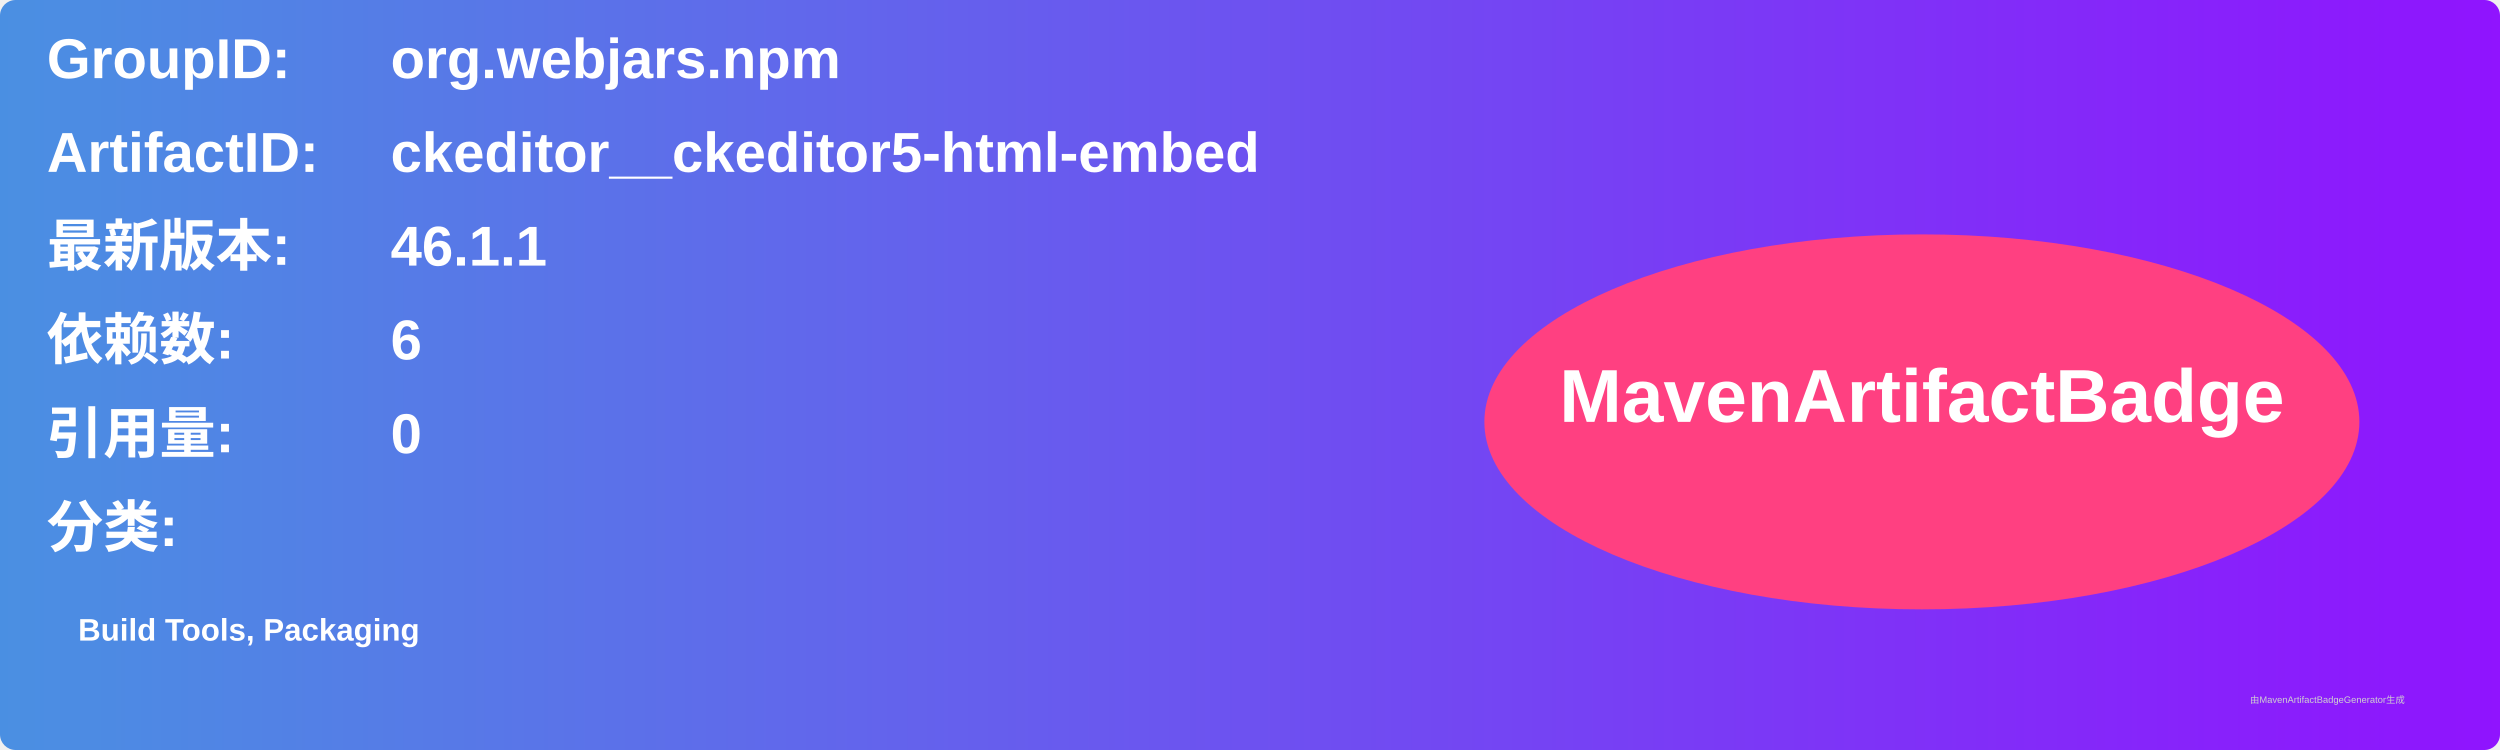
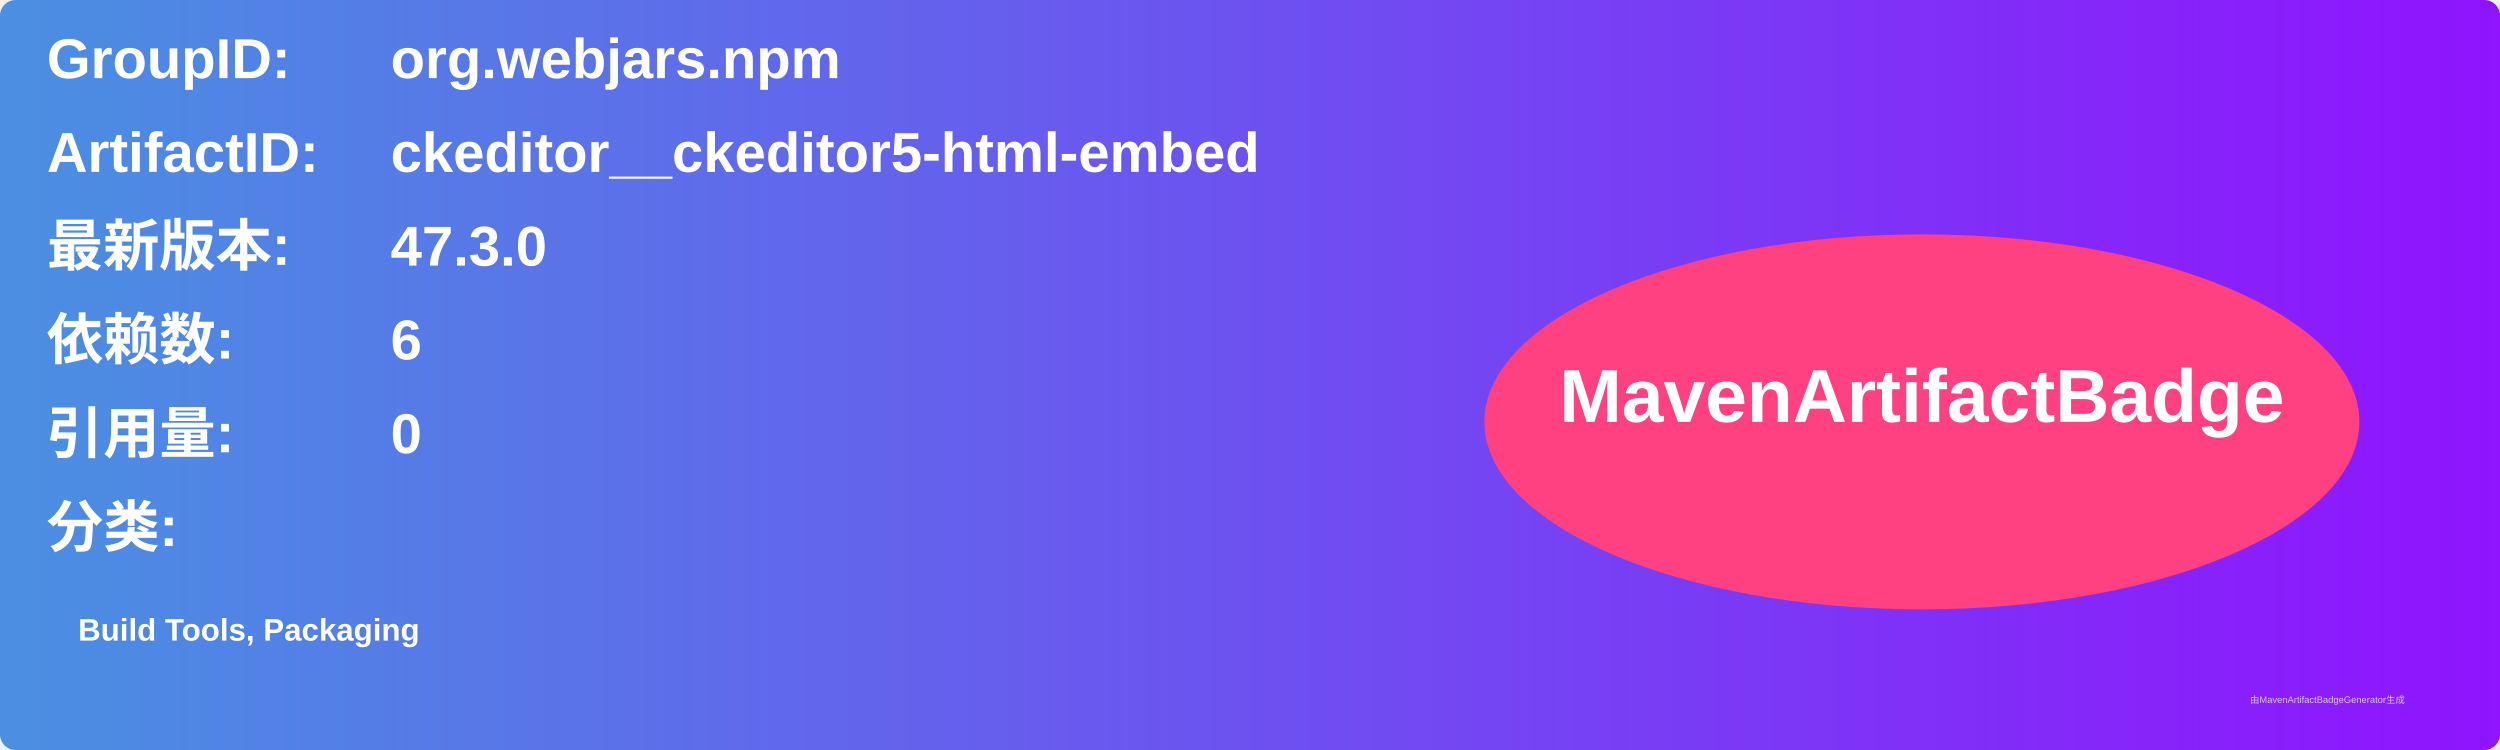
<svg xmlns="http://www.w3.org/2000/svg" width="800" height="240" viewBox="0 0 800 240">
  <linearGradient id="grad" x1="0%" y1="0%" x2="100%" y2="0%">
    <stop offset="0%" stop-color="#4a90e2" />
    <stop offset="100%" stop-color="#9013fe" />
  </linearGradient>
  <rect width="100%" height="100%" rx="5" ry="5" fill="url(#grad)" />
  <g transform="translate(15, 15)">
    <text x="0" y="10" font-family="Arial" font-size="18" fill="white" font-weight="bold" width="260">GroupID:</text>
    <text x="110" y="10" font-family="Arial" font-size="18" fill="white" font-weight="bold" width="460">org.webjars.npm</text>
    <text x="0" y="40" font-family="Arial" font-size="18" fill="white" font-weight="bold" width="260">ArtifactID:</text>
    <text x="110" y="40" font-family="Arial" font-size="18" fill="white" font-weight="bold" width="460">ckeditor__ckeditor5-html-embed</text>
    <text x="0" y="70" font-family="Arial" font-size="18" fill="white" font-weight="bold">最新版本:</text>
    <text x="110" y="70" font-family="Arial" font-size="18" fill="white" font-weight="bold">
-       <tspan font-weight="bold">46.1.1</tspan>
+       <tspan font-weight="bold">47.3.0</tspan>
    </text>
    <text x="0" y="100" font-family="Arial" font-size="18" fill="white" font-weight="bold">依赖数: </text>
    <text x="110" y="100" font-family="Arial" font-size="18" fill="white">
      <tspan font-weight="bold">6</tspan>
    </text>
    <text x="0" y="130" font-family="Arial" font-size="18" fill="white" font-weight="bold">引用量: </text>
    <text x="110" y="130" font-family="Arial" font-size="18" fill="white">
      <tspan font-weight="bold">0</tspan>
    </text>
    <text x="0" y="160" font-family="Arial" font-size="18" fill="white" font-weight="bold">分类:</text>
    <text x="10" y="190" font-family="Arial" font-size="10" fill="white">
      <tspan font-weight="bold">Build Tools, Packaging</tspan>
    </text>
    <ellipse cx="600" cy="120" rx="140" ry="60" fill="#ff4081" />
    <text x="600" y="120" text-anchor="middle" font-family="Arial" font-size="24" fill="white" font-weight="bold">MavenArtifactBadge</text>
  </g>
  <text x="720" y="225" font-family="Arial" font-size="3" fill="#d0d0d0">由MavenArtifactBadgeGenerator生成</text>
</svg>
